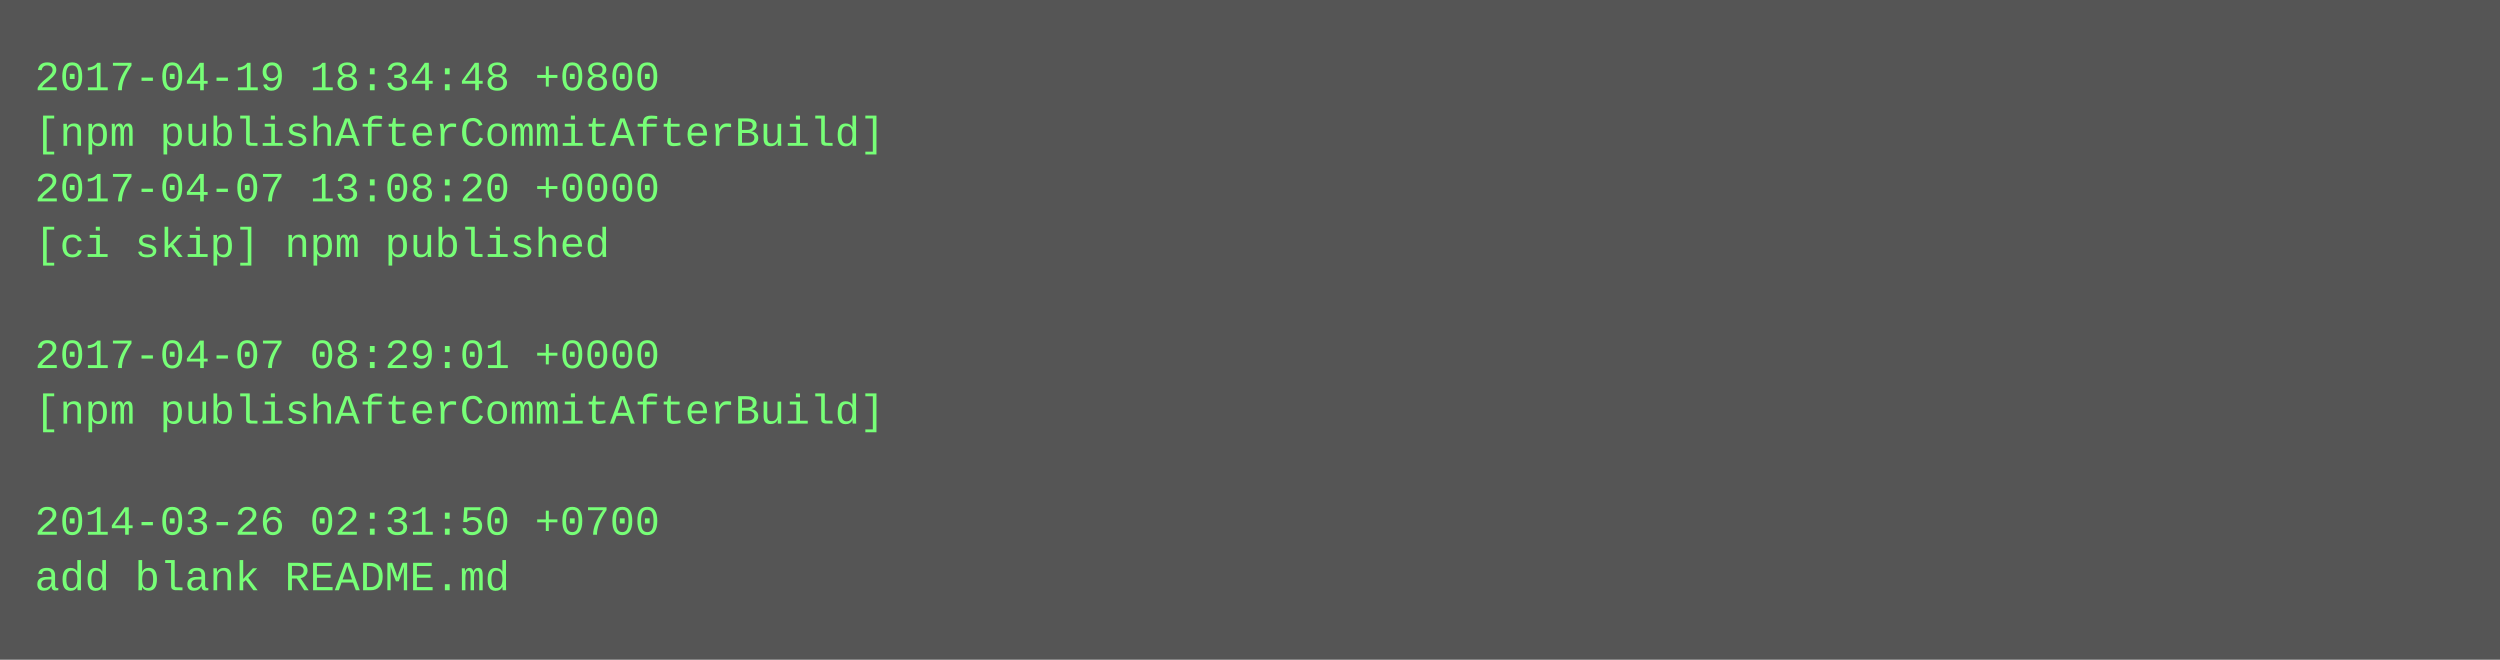
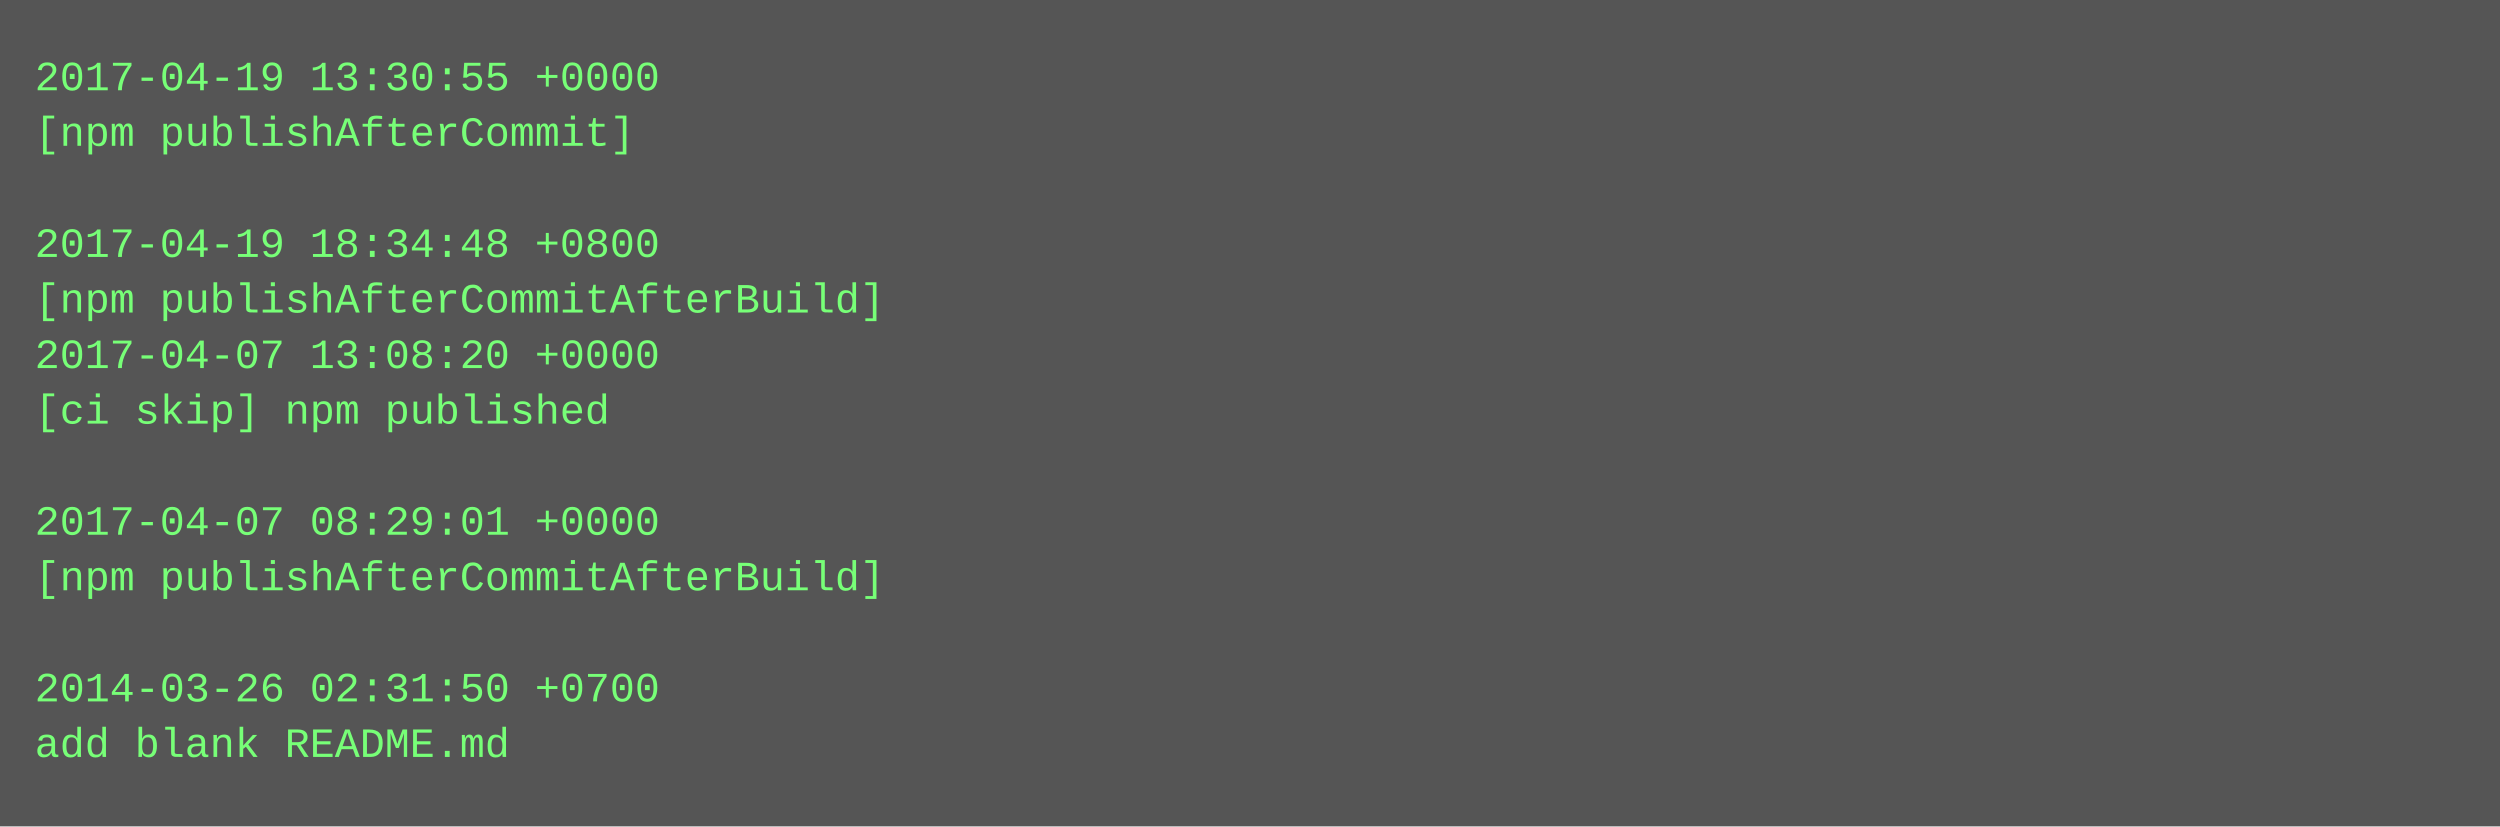
- <svg xmlns="http://www.w3.org/2000/svg" height="190" width="720">
-   <rect height="190" fill="#555" width="720" />
+ <svg xmlns="http://www.w3.org/2000/svg" height="238" width="720">
+   <rect height="238" fill="#555" width="720" />
  <text fill="#7f7" font-family="Courier New" font-size="12" xml:space="preserve">
-     <tspan x="10" y="26">2017-04-19 18:34:48 +0800</tspan>
-     <tspan x="10" y="42">[npm publishAfterCommitAfterBuild]</tspan>
-     <tspan x="10" y="58">2017-04-07 13:08:20 +0000</tspan>
-     <tspan x="10" y="74">[ci skip] npm published</tspan>
-     <tspan x="10" y="90" />
-     <tspan x="10" y="106">2017-04-07 08:29:01 +0000</tspan>
-     <tspan x="10" y="122">[npm publishAfterCommitAfterBuild]</tspan>
+     <tspan x="10" y="26">2017-04-19 13:30:55 +0000</tspan>
+     <tspan x="10" y="42">[npm publishAfterCommit]</tspan>
+     <tspan x="10" y="58" />
+     <tspan x="10" y="74">2017-04-19 18:34:48 +0800</tspan>
+     <tspan x="10" y="90">[npm publishAfterCommitAfterBuild]</tspan>
+     <tspan x="10" y="106">2017-04-07 13:08:20 +0000</tspan>
+     <tspan x="10" y="122">[ci skip] npm published</tspan>
    <tspan x="10" y="138" />
-     <tspan x="10" y="154">2014-03-26 02:31:50 +0700</tspan>
-     <tspan x="10" y="170">add blank README.md</tspan>
+     <tspan x="10" y="154">2017-04-07 08:29:01 +0000</tspan>
+     <tspan x="10" y="170">[npm publishAfterCommitAfterBuild]</tspan>
+     <tspan x="10" y="186" />
+     <tspan x="10" y="202">2014-03-26 02:31:50 +0700</tspan>
+     <tspan x="10" y="218">add blank README.md</tspan>
  </text>
</svg>
